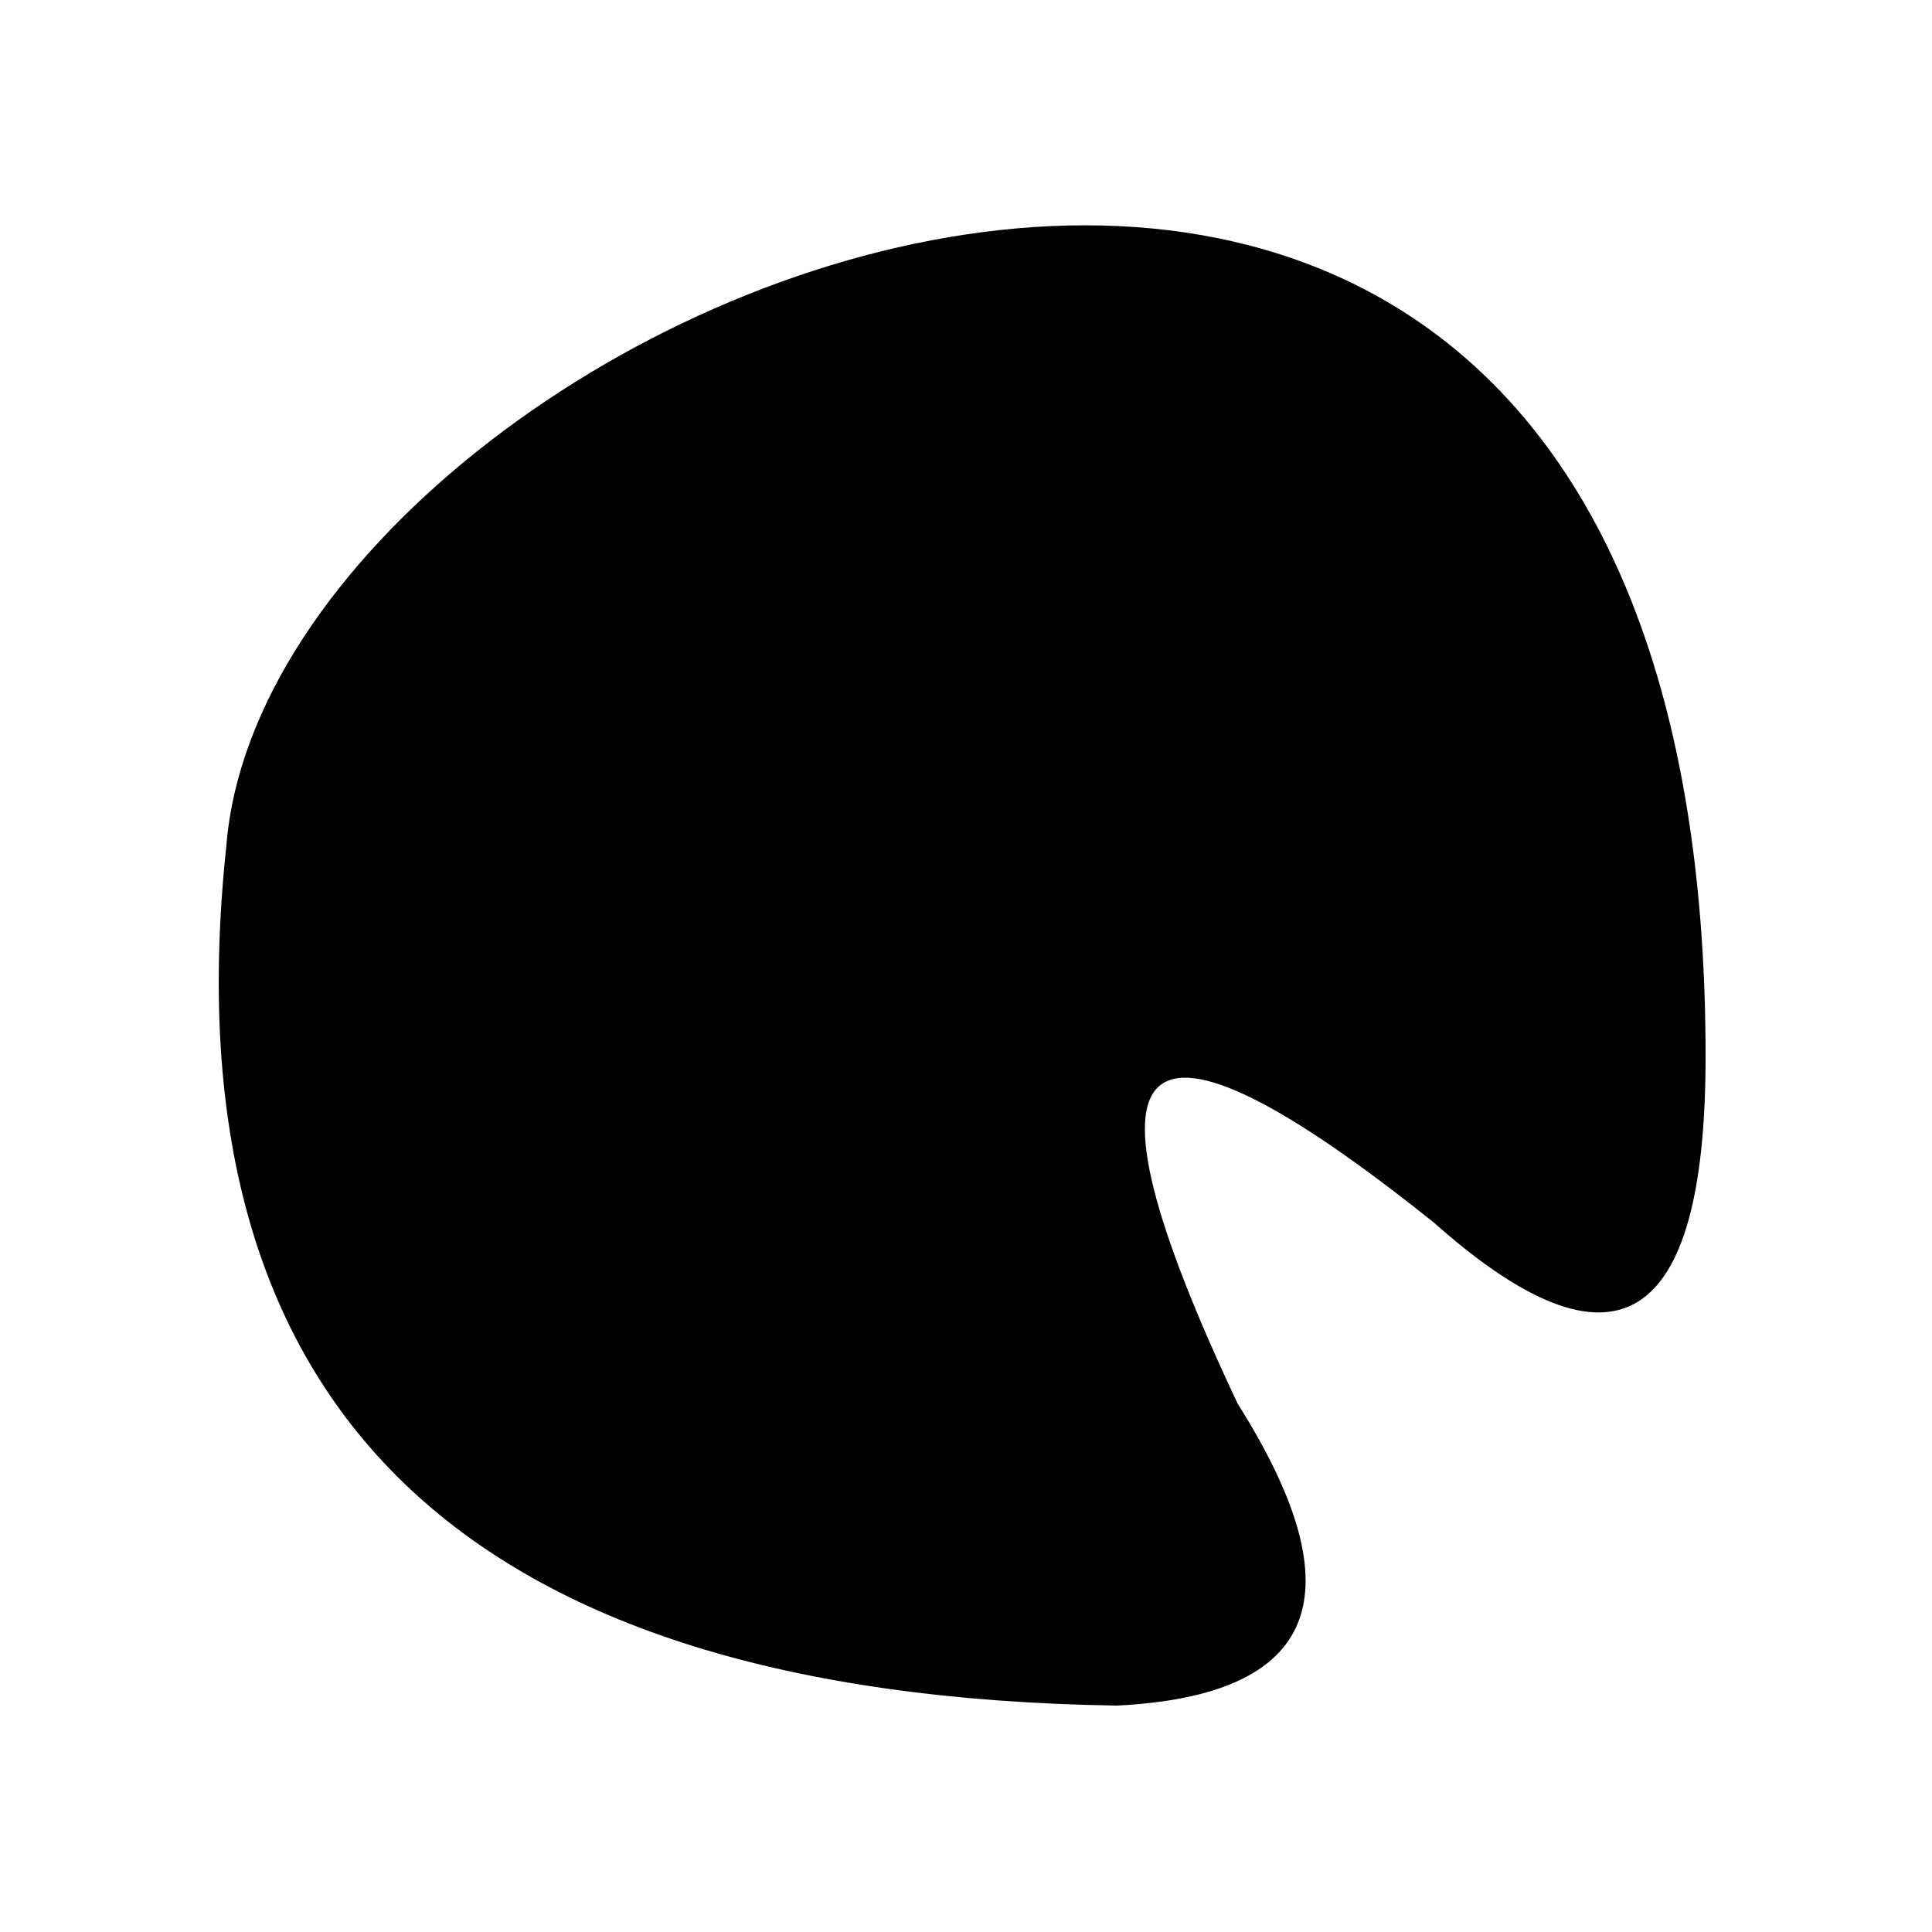
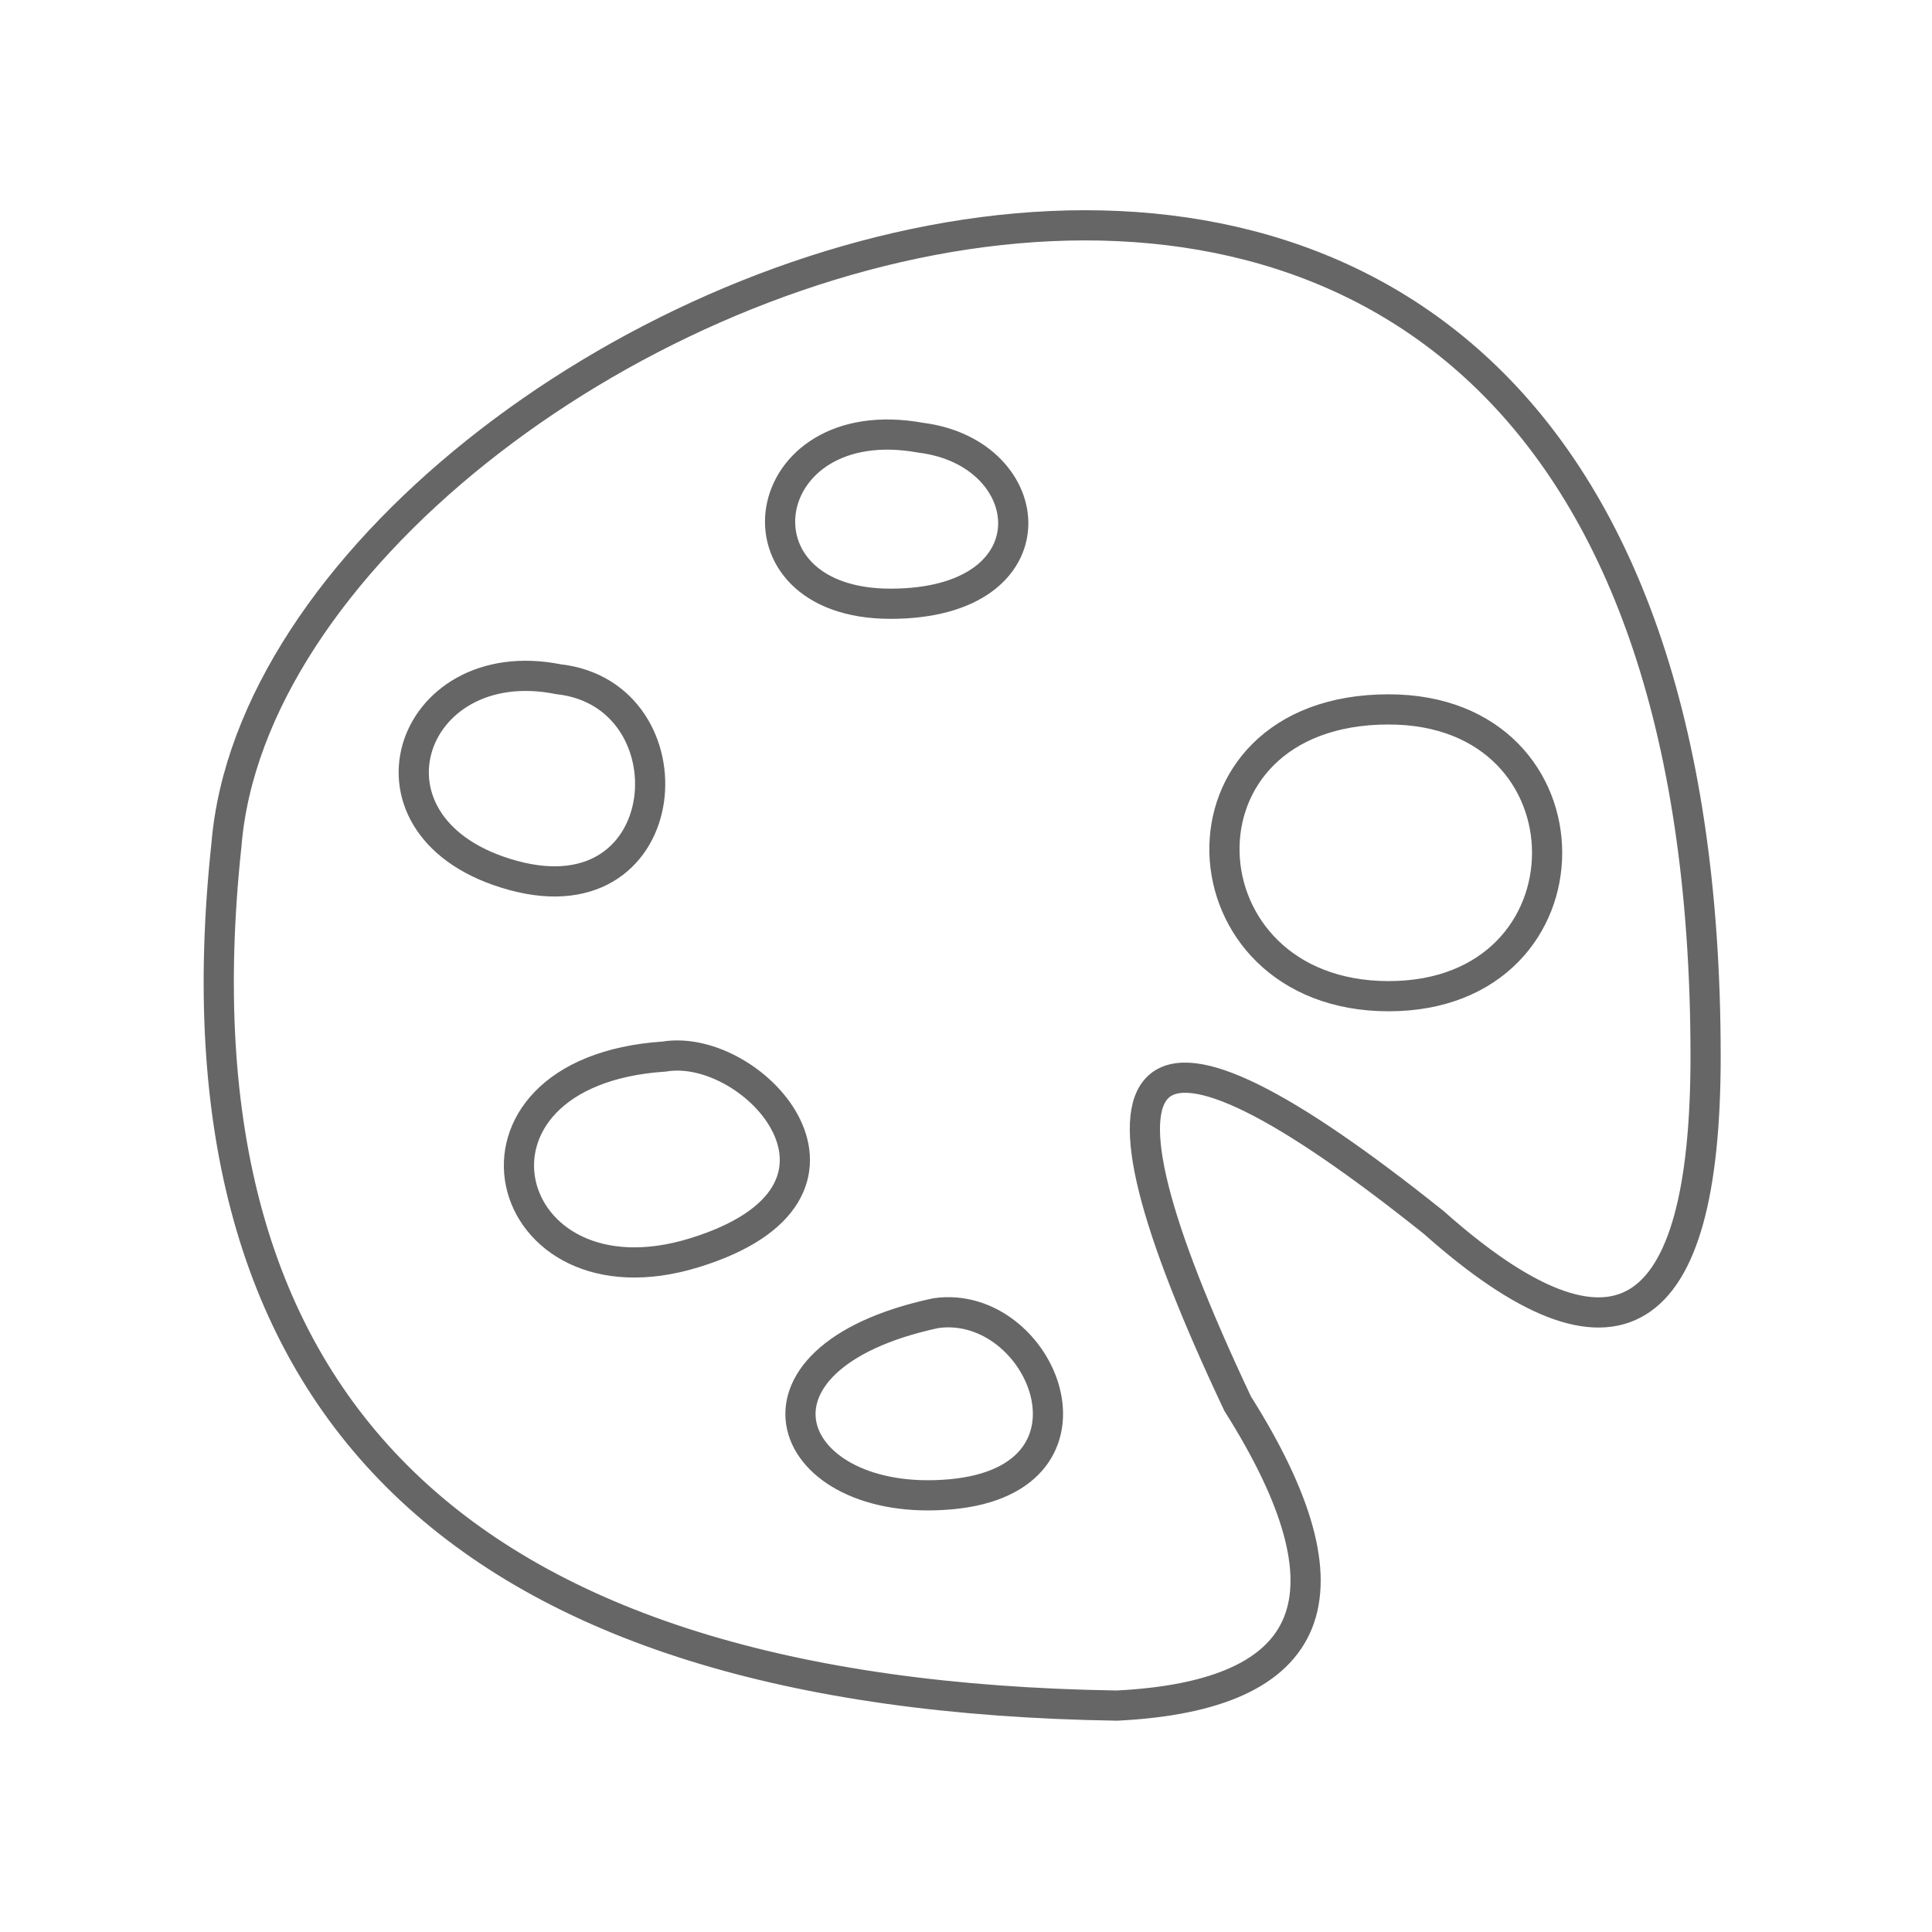
- <svg xmlns="http://www.w3.org/2000/svg" viewBox="0 0 128 128" stroke-width="2">
+ <svg xmlns="http://www.w3.org/2000/svg" viewBox="0 0 128 128" stroke="#666" fill="none" stroke-width="2">
  <path d="M62 87c7-1 12 11 1 12s-15-9-1-12ZM92 47c14 0 14 19 0 19S77 47 92 47ZM61 29c8 1 9 11-2 11s-9-13 2-11ZM37 45c9 1 8 16-3 13s-7-15 3-13Zm7 25c6-1 15 9 2 13S29 71 44 70Zm30 43Q9 112 15 56c3-37 98-76 98 14q0 27-18 11Q65 57 82 93q12 19-8 20Z" />
</svg>
